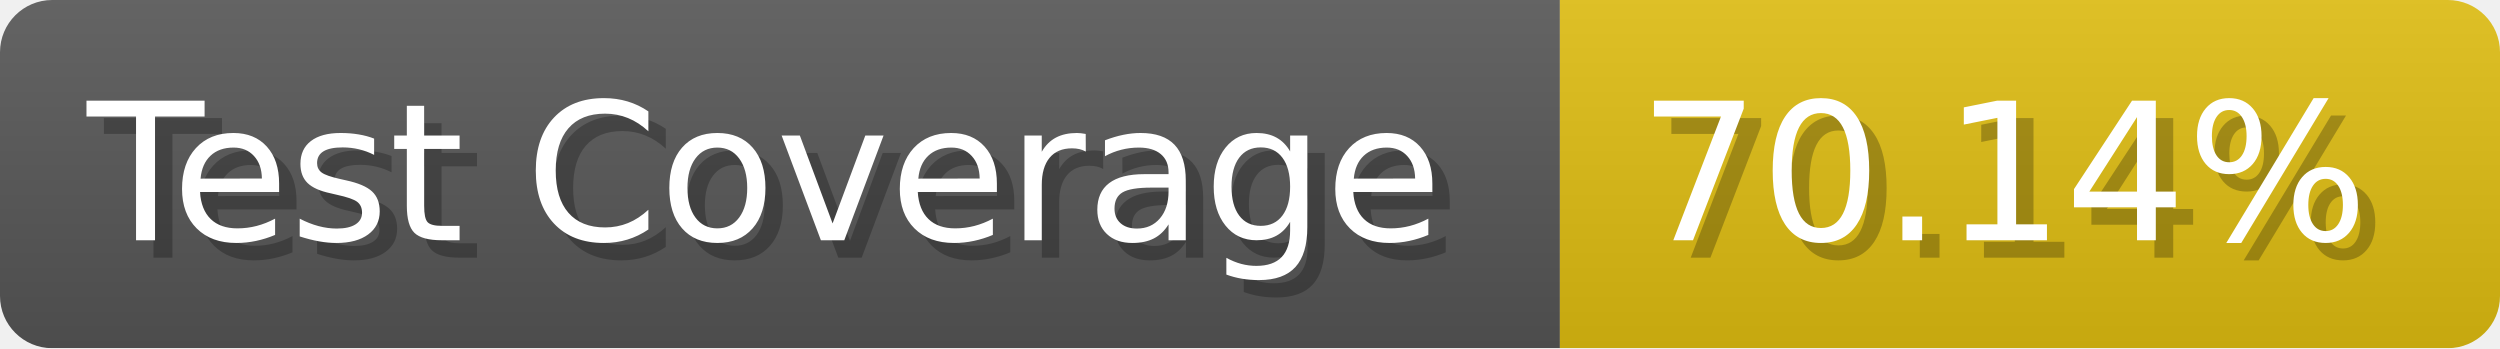
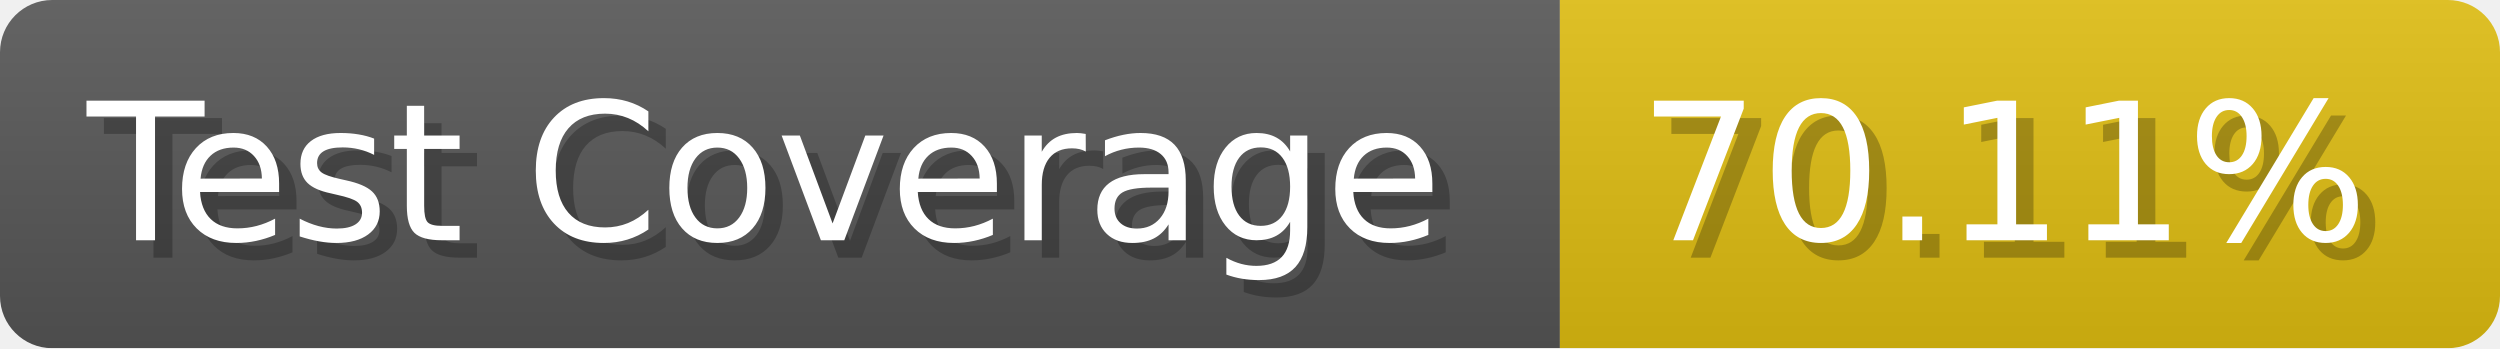
- <svg xmlns="http://www.w3.org/2000/svg" width="143.6" height="20" viewBox="0 0 1436 200" role="img" aria-label="Test Coverage: 70.14%">
+ <svg xmlns="http://www.w3.org/2000/svg" width="143.6" height="20" viewBox="0 0 1436 200" role="img" aria-label="Test Coverage: 70.11%">
  <linearGradient id="a" x2="0" y2="100%">
    <stop offset="0" stop-opacity=".1" stop-color="#EEE" />
    <stop offset="1" stop-opacity=".1" />
  </linearGradient>
  <mask id="m">
    <rect width="1436" height="200" rx="30" fill="#FFF" />
  </mask>
  <g mask="url(#m)">
    <rect width="896" height="200" fill="#555" />
    <rect width="540" height="200" fill="#DB1" x="896" />
    <rect width="1436" height="200" fill="url(#a)" />
  </g>
  <g aria-hidden="true" fill="#fff" text-anchor="start" font-family="Verdana,DejaVu Sans,sans-serif" font-size="110">
    <text x="60" y="148" textLength="796" fill="#000" opacity="0.25">Test Coverage</text>
    <text x="50" y="138" textLength="796">Test Coverage</text>
-     <text x="951" y="148" textLength="440" fill="#000" opacity="0.25">70.14%</text>
-     <text x="941" y="138" textLength="440">70.14%</text>
+     <text x="951" y="148" textLength="440" fill="#000" opacity="0.25">70.11%</text>
+     <text x="941" y="138" textLength="440">70.11%</text>
  </g>
</svg>
